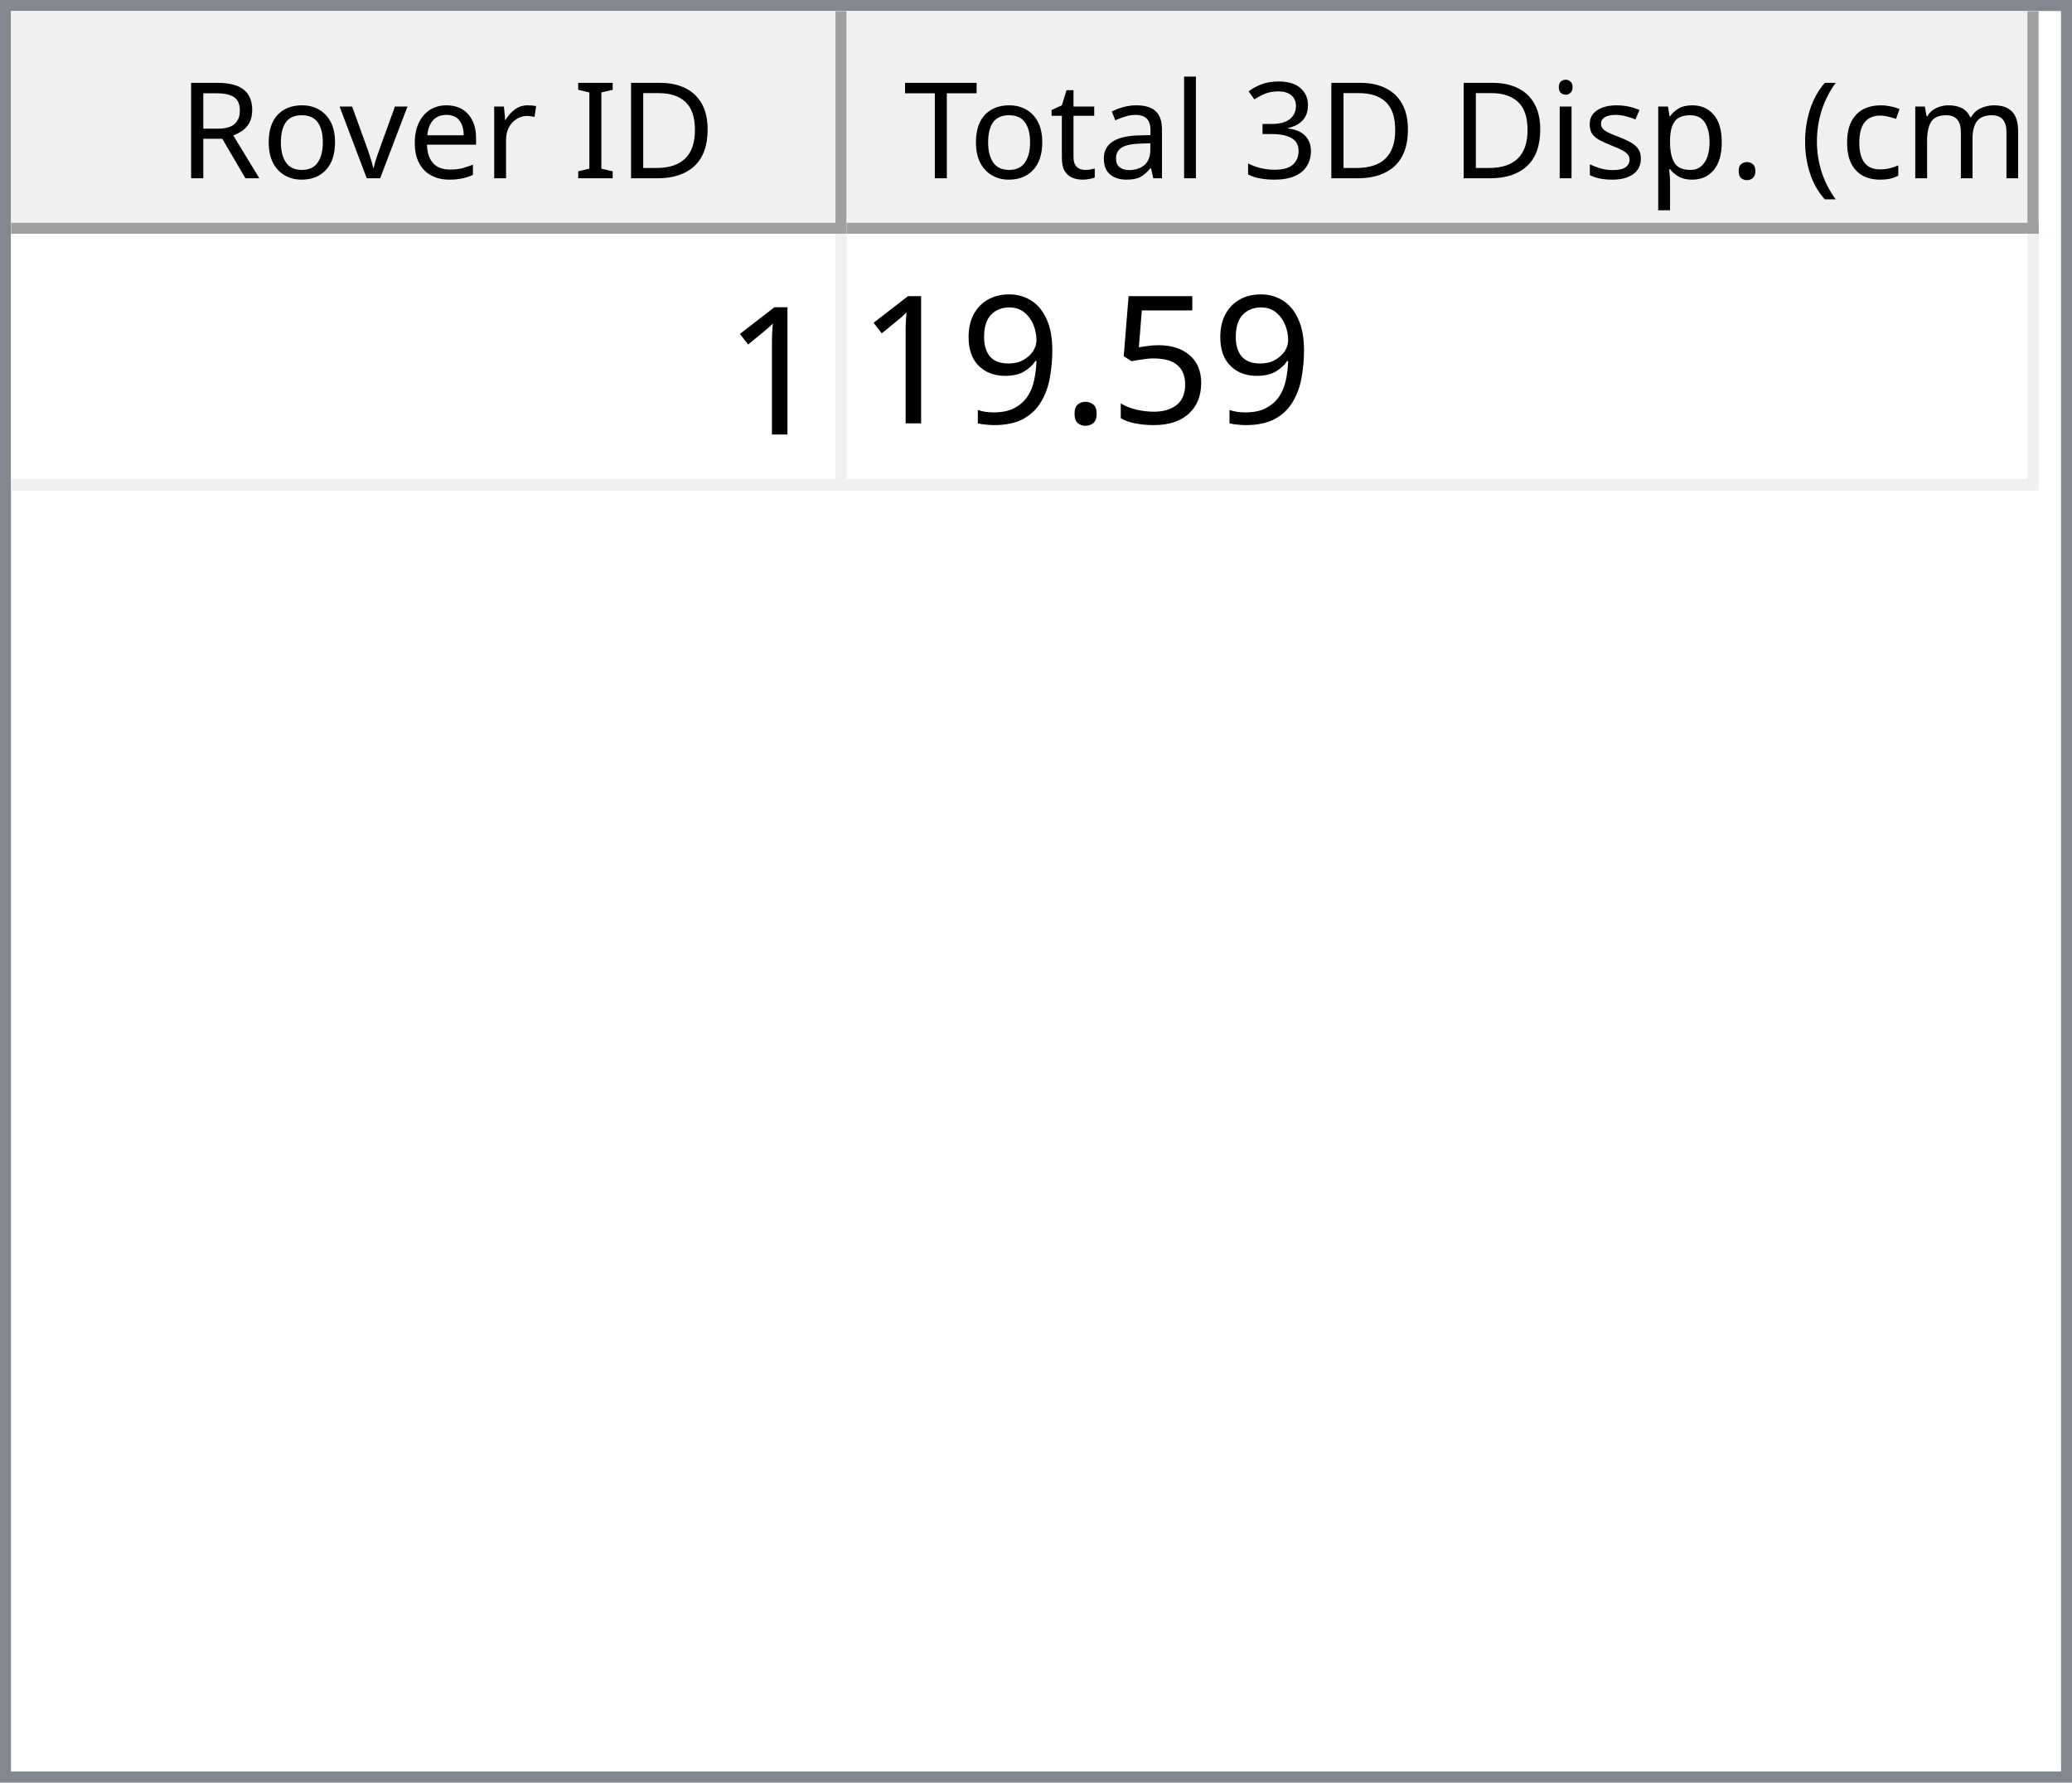
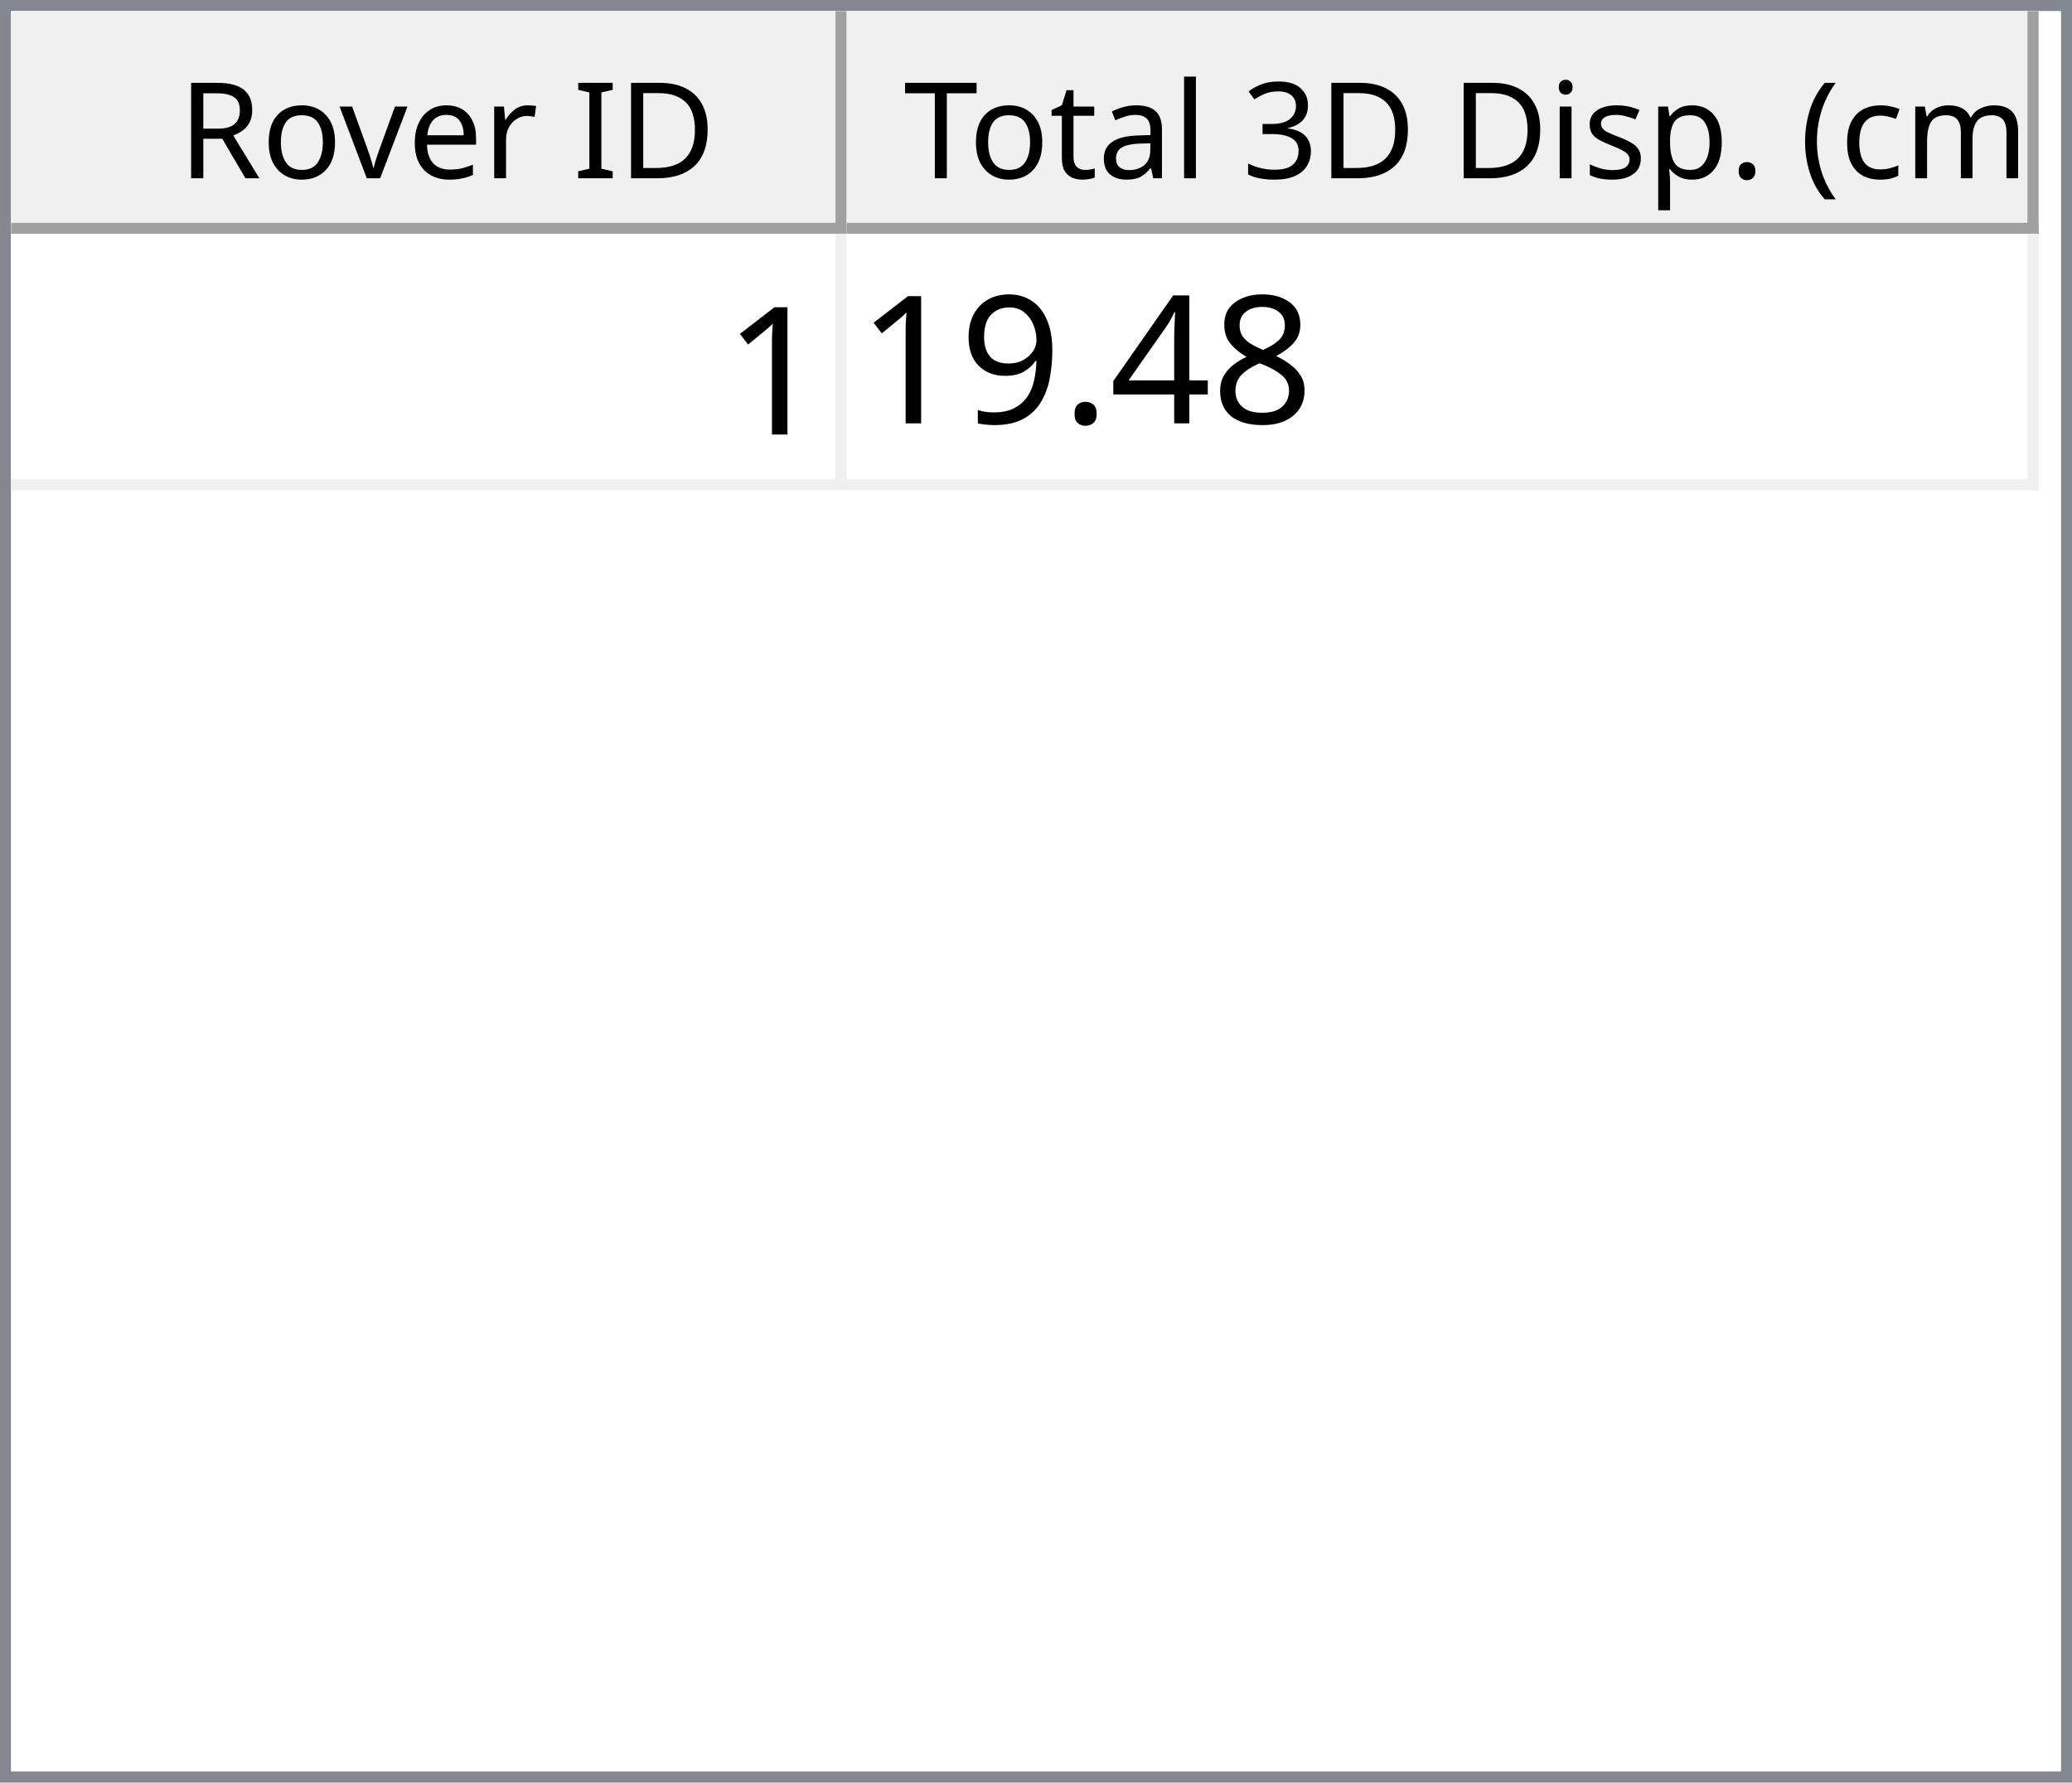
<svg xmlns="http://www.w3.org/2000/svg" style="fill-opacity:1; color-rendering:auto; color-interpolation:auto; text-rendering:auto; stroke:black; stroke-linecap:square; stroke-miterlimit:10; shape-rendering:auto; stroke-opacity:1; fill:black; stroke-dasharray:none; font-weight:normal; stroke-width:1; font-family:'Dialog'; font-style:normal; stroke-linejoin:miter; font-size:12px; stroke-dashoffset:0; image-rendering:auto;" width="186" height="160">
  <defs id="genericDefs" />
  <g>
    <defs id="defs1">
      <clipPath clipPathUnits="userSpaceOnUse" id="clipPath1">
        <path d="M0 0 L186 0 L186 160 L0 160 L0 0 Z" />
      </clipPath>
      <clipPath clipPathUnits="userSpaceOnUse" id="clipPath2">
        <path d="M0 0 L0 160 L186 160 L186 0 Z" />
      </clipPath>
      <clipPath clipPathUnits="userSpaceOnUse" id="clipPath3">
        <path d="M0 0 L0 20 L184 20 L184 0 Z" />
      </clipPath>
      <clipPath clipPathUnits="userSpaceOnUse" id="clipPath4">
        <path d="M0 0 L0 20 L75 20 L75 0 Z" />
      </clipPath>
      <clipPath clipPathUnits="userSpaceOnUse" id="clipPath5">
        <path d="M1 1 L1 19 L74 19 L74 1 Z" />
      </clipPath>
      <clipPath clipPathUnits="userSpaceOnUse" id="clipPath6">
        <path d="M0 0 L0 18 L73 18 L73 0 Z" />
      </clipPath>
      <clipPath clipPathUnits="userSpaceOnUse" id="clipPath7">
        <path d="M-0.5 -0.5 L-0.5 19.5 L74.5 19.5 L74.5 -0.5 Z" />
      </clipPath>
      <clipPath clipPathUnits="userSpaceOnUse" id="clipPath8">
        <path d="M0 0 L0 20 L107 20 L107 0 Z" />
      </clipPath>
      <clipPath clipPathUnits="userSpaceOnUse" id="clipPath9">
        <path d="M1 1 L1 19 L106 19 L106 1 Z" />
      </clipPath>
      <clipPath clipPathUnits="userSpaceOnUse" id="clipPath10">
        <path d="M0 0 L0 18 L105 18 L105 0 Z" />
      </clipPath>
      <clipPath clipPathUnits="userSpaceOnUse" id="clipPath11">
        <path d="M-0.5 -0.5 L-0.5 19.5 L106.5 19.5 L106.5 -0.5 Z" />
      </clipPath>
      <clipPath clipPathUnits="userSpaceOnUse" id="clipPath12">
        <path d="M0 0 L0 138 L184 138 L184 0 Z" />
      </clipPath>
      <clipPath clipPathUnits="userSpaceOnUse" id="clipPath13">
        <path d="M0 0 L0 23 L182 23 L182 0 Z" />
      </clipPath>
      <clipPath clipPathUnits="userSpaceOnUse" id="clipPath14">
        <path d="M-0.5 -0.5 L-0.5 22.5 L181.5 22.5 L181.5 -0.5 Z" />
      </clipPath>
      <clipPath clipPathUnits="userSpaceOnUse" id="clipPath15">
        <path d="M0 0 L0 22 L74 22 L74 0 Z" />
      </clipPath>
      <clipPath clipPathUnits="userSpaceOnUse" id="clipPath16">
        <path d="M0 0 L0 22 L106 22 L106 0 Z" />
      </clipPath>
      <font horiz-adv-x="64.551" id="font1">
        <font-face ascent="107.91" descent="25.098" units-per-em="100" style="font-style:normal; font-family:Segoe UI; font-weight:normal;" />
        <missing-glyph horiz-adv-x="64.551" d="M8.109 0 L8.109 68.266 L56.453 68.266 L56.453 0 L8.109 0 ZM15.328 7.234 L49.219 7.234 L49.219 61.031 L15.328 61.031 L15.328 7.234 Z" />
        <glyph unicode="D" horiz-adv-x="70.117" d="M9.188 0 L9.188 70.016 L28.516 70.016 Q65.531 70.016 65.531 35.891 Q65.531 19.672 55.25 9.836 Q44.969 0 27.734 0 L9.188 0 ZM17.391 62.594 L17.391 7.422 L27.828 7.422 Q41.609 7.422 49.273 14.797 Q56.938 22.172 56.938 35.688 Q56.938 62.594 28.328 62.594 L17.391 62.594 Z" />
        <glyph unicode="I" horiz-adv-x="26.611" d="M17.391 0 L9.188 0 L9.188 70.016 L17.391 70.016 L17.391 0 Z" />
        <glyph unicode=" " horiz-adv-x="27.393" d="" />
        <glyph unicode="r" horiz-adv-x="34.766" d="M34.188 41.891 Q32.078 43.5 28.125 43.5 Q23 43.5 19.555 38.672 Q16.109 33.844 16.109 25.484 L16.109 0 L8.109 0 L8.109 50 L16.109 50 L16.109 39.703 L16.312 39.703 Q18.016 44.969 21.531 47.922 Q25.047 50.875 29.391 50.875 Q32.516 50.875 34.188 50.203 L34.188 41.891 Z" />
        <glyph unicode="e" horiz-adv-x="52.295" d="M48.297 23 L12.984 23 Q13.188 14.656 17.484 10.109 Q21.781 5.562 29.297 5.562 Q37.75 5.562 44.828 11.141 L44.828 3.609 Q38.234 -1.172 27.391 -1.172 Q16.797 -1.172 10.742 5.641 Q4.688 12.453 4.688 24.812 Q4.688 36.469 11.305 43.82 Q17.922 51.172 27.734 51.172 Q37.547 51.172 42.922 44.828 Q48.297 38.484 48.297 27.203 L48.297 23 ZM40.094 29.781 Q40.047 36.719 36.75 40.578 Q33.453 44.438 27.594 44.438 Q21.922 44.438 17.969 40.383 Q14.016 36.328 13.094 29.781 L40.094 29.781 Z" />
        <glyph unicode="v" horiz-adv-x="47.9" d="M47.406 50 L27.484 0 L19.625 0 L0.688 50 L9.469 50 L22.172 13.672 Q23.578 9.672 23.922 6.688 L24.125 6.688 Q24.609 10.453 25.688 13.484 L38.969 50 L47.406 50 Z" />
        <glyph unicode="o" horiz-adv-x="58.594" d="M29 -1.172 Q17.922 -1.172 11.305 5.836 Q4.688 12.844 4.688 24.422 Q4.688 37.016 11.57 44.094 Q18.453 51.172 30.172 51.172 Q41.359 51.172 47.633 44.289 Q53.906 37.406 53.906 25.203 Q53.906 13.234 47.141 6.031 Q40.375 -1.172 29 -1.172 ZM29.594 44.438 Q21.875 44.438 17.383 39.188 Q12.891 33.938 12.891 24.703 Q12.891 15.828 17.43 10.695 Q21.969 5.562 29.594 5.562 Q37.359 5.562 41.531 10.594 Q45.703 15.625 45.703 24.906 Q45.703 34.281 41.531 39.359 Q37.359 44.438 29.594 44.438 Z" />
        <glyph unicode="R" horiz-adv-x="59.814" d="M59.375 0 L49.609 0 L37.891 19.625 Q36.281 22.359 34.766 24.289 Q33.25 26.219 31.664 27.438 Q30.078 28.656 28.25 29.219 Q26.422 29.781 24.125 29.781 L17.391 29.781 L17.391 0 L9.188 0 L9.188 70.016 L30.078 70.016 Q34.672 70.016 38.555 68.867 Q42.438 67.719 45.289 65.375 Q48.141 63.031 49.758 59.547 Q51.375 56.062 51.375 51.375 Q51.375 47.703 50.273 44.656 Q49.172 41.609 47.148 39.211 Q45.125 36.812 42.266 35.133 Q39.406 33.453 35.844 32.516 L35.844 32.328 Q37.594 31.547 38.891 30.547 Q40.188 29.547 41.359 28.18 Q42.531 26.812 43.68 25.078 Q44.828 23.344 46.234 21.047 L59.375 0 ZM17.391 62.594 L17.391 37.203 L28.516 37.203 Q31.594 37.203 34.203 38.133 Q36.812 39.062 38.719 40.797 Q40.625 42.531 41.703 45.047 Q42.781 47.562 42.781 50.688 Q42.781 56.297 39.141 59.445 Q35.5 62.594 28.609 62.594 L17.391 62.594 Z" />
        <glyph unicode=")" horiz-adv-x="30.176" d="M8.297 -15.922 L1.172 -15.922 Q16.406 2.344 16.406 26.812 Q16.406 51.469 1.078 70.016 L8.297 70.016 Q23.531 52.156 23.531 26.703 Q23.531 1.375 8.297 -15.922 Z" />
        <glyph unicode="m" horiz-adv-x="86.133" d="M79.109 0 L71.094 0 L71.094 28.719 Q71.094 37.016 68.531 40.727 Q65.969 44.438 59.906 44.438 Q54.781 44.438 51.195 39.75 Q47.609 35.062 47.609 28.516 L47.609 0 L39.594 0 L39.594 29.688 Q39.594 44.438 28.219 44.438 Q22.953 44.438 19.531 40.016 Q16.109 35.594 16.109 28.516 L16.109 0 L8.109 0 L8.109 50 L16.109 50 L16.109 42.094 L16.312 42.094 Q21.625 51.172 31.844 51.172 Q36.969 51.172 40.773 48.312 Q44.578 45.453 46 40.828 Q51.562 51.172 62.594 51.172 Q79.109 51.172 79.109 30.812 L79.109 0 Z" />
        <glyph unicode="c" horiz-adv-x="46.191" d="M42.188 2.297 Q36.422 -1.172 28.516 -1.172 Q17.828 -1.172 11.258 5.789 Q4.688 12.75 4.688 23.828 Q4.688 36.188 11.766 43.68 Q18.844 51.172 30.672 51.172 Q37.25 51.172 42.281 48.734 L42.281 40.531 Q36.719 44.438 30.375 44.438 Q22.703 44.438 17.797 38.945 Q12.891 33.453 12.891 24.516 Q12.891 15.719 17.508 10.641 Q22.125 5.562 29.891 5.562 Q36.422 5.562 42.188 9.906 L42.188 2.297 Z" />
        <glyph unicode="(" horiz-adv-x="30.176" d="M29.109 -15.922 L21.969 -15.922 Q6.844 1.375 6.844 26.703 Q6.844 52.156 21.969 70.016 L29.203 70.016 Q13.875 51.469 13.875 26.812 Q13.875 2.344 29.109 -15.922 Z" />
        <glyph unicode="." horiz-adv-x="21.68" d="M10.891 -1.078 Q8.641 -1.078 7.055 0.539 Q5.469 2.156 5.469 4.391 Q5.469 6.641 7.055 8.273 Q8.641 9.906 10.891 9.906 Q13.188 9.906 14.797 8.273 Q16.406 6.641 16.406 4.391 Q16.406 2.156 14.797 0.539 Q13.188 -1.078 10.891 -1.078 Z" />
        <glyph unicode="p" horiz-adv-x="58.789" d="M16.312 7.234 L16.109 7.234 L16.109 -23 L8.109 -23 L8.109 50 L16.109 50 L16.109 41.219 L16.312 41.219 Q22.219 51.172 33.594 51.172 Q43.266 51.172 48.688 44.461 Q54.109 37.75 54.109 26.469 Q54.109 13.922 48 6.375 Q41.891 -1.172 31.297 -1.172 Q21.578 -1.172 16.312 7.234 ZM16.109 27.391 L16.109 20.406 Q16.109 14.203 20.141 9.883 Q24.172 5.562 30.375 5.562 Q37.641 5.562 41.773 11.133 Q45.906 16.703 45.906 26.609 Q45.906 34.969 42.047 39.703 Q38.188 44.438 31.594 44.438 Q24.609 44.438 20.359 39.578 Q16.109 34.719 16.109 27.391 Z" />
        <glyph unicode="s" horiz-adv-x="42.432" d="M5.078 1.812 L5.078 10.406 Q11.625 5.562 19.484 5.562 Q30.031 5.562 30.031 12.594 Q30.031 14.594 29.125 15.992 Q28.219 17.391 26.68 18.461 Q25.141 19.531 23.07 20.383 Q21 21.234 18.609 22.172 Q15.281 23.484 12.766 24.828 Q10.25 26.172 8.57 27.859 Q6.891 29.547 6.031 31.695 Q5.172 33.844 5.172 36.719 Q5.172 40.234 6.789 42.945 Q8.406 45.656 11.086 47.484 Q13.766 49.312 17.211 50.242 Q20.656 51.172 24.312 51.172 Q30.812 51.172 35.938 48.922 L35.938 40.828 Q30.422 44.438 23.25 44.438 Q21 44.438 19.195 43.922 Q17.391 43.406 16.094 42.477 Q14.797 41.547 14.086 40.258 Q13.375 38.969 13.375 37.406 Q13.375 35.453 14.086 34.133 Q14.797 32.812 16.164 31.789 Q17.531 30.766 19.484 29.938 Q21.438 29.109 23.922 28.125 Q27.25 26.859 29.883 25.516 Q32.516 24.172 34.375 22.484 Q36.234 20.797 37.234 18.602 Q38.234 16.406 38.234 13.375 Q38.234 9.672 36.602 6.938 Q34.969 4.203 32.234 2.398 Q29.5 0.594 25.93 -0.289 Q22.359 -1.172 18.453 -1.172 Q10.75 -1.172 5.078 1.812 Z" />
        <glyph unicode="i" horiz-adv-x="24.219" d="M12.203 62.703 Q10.062 62.703 8.547 64.164 Q7.031 65.625 7.031 67.875 Q7.031 70.125 8.547 71.609 Q10.062 73.094 12.203 73.094 Q14.406 73.094 15.945 71.609 Q17.484 70.125 17.484 67.875 Q17.484 65.719 15.945 64.211 Q14.406 62.703 12.203 62.703 ZM16.109 0 L8.109 0 L8.109 50 L16.109 50 L16.109 0 Z" />
        <glyph unicode="3" horiz-adv-x="53.906" d="M46.531 19.828 Q46.531 15.094 44.75 11.211 Q42.969 7.328 39.719 4.57 Q36.469 1.812 31.93 0.297 Q27.391 -1.219 21.922 -1.219 Q11.922 -1.219 6 2.594 L6 11.188 Q13.094 5.609 22.219 5.609 Q25.875 5.609 28.828 6.539 Q31.781 7.469 33.906 9.227 Q36.031 10.984 37.18 13.477 Q38.328 15.969 38.328 19.094 Q38.328 32.812 18.797 32.812 L12.984 32.812 L12.984 39.594 L18.5 39.594 Q35.797 39.594 35.797 52.484 Q35.797 64.406 22.609 64.406 Q15.188 64.406 8.688 59.422 L8.688 67.188 Q15.375 71.188 24.609 71.188 Q29 71.188 32.57 69.969 Q36.141 68.75 38.68 66.555 Q41.219 64.359 42.609 61.281 Q44 58.203 44 54.5 Q44 40.672 30.031 36.719 L30.031 36.531 Q33.594 36.141 36.625 34.797 Q39.656 33.453 41.852 31.305 Q44.047 29.156 45.289 26.25 Q46.531 23.344 46.531 19.828 Z" />
        <glyph unicode="l" horiz-adv-x="24.219" d="M16.109 0 L8.109 0 L8.109 74.031 L16.109 74.031 L16.109 0 Z" />
        <glyph unicode="a" horiz-adv-x="50.879" d="M43.891 0 L35.891 0 L35.891 7.812 L35.688 7.812 Q30.469 -1.172 20.312 -1.172 Q12.844 -1.172 8.617 2.781 Q4.391 6.734 4.391 13.281 Q4.391 27.297 20.906 29.594 L35.891 31.688 Q35.891 44.438 25.594 44.438 Q16.547 44.438 9.281 38.281 L9.281 46.484 Q16.656 51.172 26.266 51.172 Q43.891 51.172 43.891 32.516 L43.891 0 ZM35.891 25.297 L23.828 23.641 Q18.266 22.859 15.43 20.875 Q12.594 18.891 12.594 13.875 Q12.594 10.203 15.211 7.883 Q17.828 5.562 22.172 5.562 Q28.125 5.562 32.008 9.742 Q35.891 13.922 35.891 20.312 L35.891 25.297 Z" />
        <glyph unicode="t" horiz-adv-x="33.887" d="M31.297 0.484 Q28.469 -1.078 23.828 -1.078 Q10.688 -1.078 10.688 13.578 L10.688 43.172 L2.094 43.172 L2.094 50 L10.688 50 L10.688 62.203 L18.703 64.797 L18.703 50 L31.297 50 L31.297 43.172 L18.703 43.172 L18.703 14.984 Q18.703 9.969 20.414 7.82 Q22.125 5.672 26.078 5.672 Q29.109 5.672 31.297 7.328 L31.297 0.484 Z" />
        <glyph unicode="T" horiz-adv-x="52.393" d="M50.594 62.594 L30.375 62.594 L30.375 0 L22.172 0 L22.172 62.594 L2 62.594 L2 70.016 L50.594 70.016 L50.594 62.594 Z" />
      </font>
      <font horiz-adv-x="75.0" id="font2">
        <font-face ascent="100.537" descent="21.973" units-per-em="100" style="font-style:normal; font-family:sans-serif; font-weight:normal;" />
        <missing-glyph horiz-adv-x="75.0" d="M12.5 0 L12.5 62.5 L62.5 62.5 L62.5 0 L12.5 0 ZM14.062 1.562 L60.938 1.562 L60.938 60.938 L14.062 60.938 L14.062 1.562 Z" />
        <glyph unicode="1" horiz-adv-x="55.615" d="M37.25 0 L28.469 0 L28.469 56 Q25.297 52.984 20.141 49.953 Q14.984 46.922 10.891 45.406 L10.891 53.906 Q18.266 57.375 23.781 62.305 Q29.297 67.234 31.594 71.875 L37.25 71.875 L37.25 0 Z" />
-         <glyph unicode="5" horiz-adv-x="55.615" d="M4.156 18.75 L13.375 19.531 Q14.406 12.797 18.141 9.398 Q21.875 6 27.156 6 Q33.5 6 37.891 10.789 Q42.281 15.578 42.281 23.484 Q42.281 31 38.062 35.352 Q33.844 39.703 27 39.703 Q22.75 39.703 19.336 37.773 Q15.922 35.844 13.969 32.766 L5.719 33.844 L12.641 70.609 L48.25 70.609 L48.25 62.203 L19.672 62.203 L15.828 42.969 Q22.266 47.469 29.344 47.469 Q38.719 47.469 45.164 40.969 Q51.609 34.469 51.609 24.266 Q51.609 14.547 45.953 7.469 Q39.062 -1.219 27.156 -1.219 Q17.391 -1.219 11.211 4.25 Q5.031 9.719 4.156 18.75 Z" />
+         <glyph unicode="8" horiz-adv-x="55.615" d="M17.672 38.812 Q12.203 40.828 9.57 44.539 Q6.938 48.25 6.938 53.422 Q6.938 61.234 12.555 66.555 Q18.172 71.875 27.484 71.875 Q36.859 71.875 42.578 66.43 Q48.297 60.984 48.297 53.172 Q48.297 48.188 45.68 44.508 Q43.062 40.828 37.75 38.812 Q44.344 36.672 47.781 31.883 Q51.219 27.094 51.219 20.453 Q51.219 11.281 44.727 5.031 Q38.234 -1.219 27.641 -1.219 Q17.047 -1.219 10.547 5.055 Q4.047 11.328 4.047 20.703 Q4.047 27.688 7.594 32.398 Q11.141 37.109 17.672 38.812 ZM15.922 53.719 Q15.922 48.641 19.195 45.414 Q22.469 42.188 27.688 42.188 Q32.766 42.188 36.016 45.383 Q39.266 48.578 39.266 53.219 Q39.266 58.062 35.914 61.359 Q32.562 64.656 27.594 64.656 Q22.562 64.656 19.242 61.43 Q15.922 58.203 15.922 53.719 ZM13.094 20.656 Q13.094 16.891 14.875 13.375 Q16.656 9.859 20.172 7.93 Q23.688 6 27.734 6 Q34.031 6 38.133 10.055 Q42.234 14.109 42.234 20.359 Q42.234 26.703 38.016 30.859 Q33.797 35.016 27.438 35.016 Q21.234 35.016 17.164 30.914 Q13.094 26.812 13.094 20.656 Z" />
+         <glyph unicode="4" horiz-adv-x="55.615" d="M32.328 0 L32.328 17.141 L1.266 17.141 L1.266 25.203 L33.938 71.578 L41.109 71.578 L41.109 25.203 L50.781 25.203 L50.781 17.141 L41.109 17.141 L41.109 0 L32.328 0 ZM32.328 25.203 L32.328 57.469 L9.906 25.203 L32.328 25.203 Z" />
        <glyph unicode="." horiz-adv-x="27.783" d="M9.078 0 L9.078 10.016 L19.094 10.016 L19.094 0 L9.078 0 Z" />
        <glyph unicode="9" horiz-adv-x="55.615" d="M5.469 16.547 L13.922 17.328 Q14.984 11.375 18.016 8.688 Q21.047 6 25.781 6 Q29.828 6 32.883 7.859 Q35.938 9.719 37.891 12.82 Q39.844 15.922 41.164 21.195 Q42.484 26.469 42.484 31.938 Q42.484 32.516 42.438 33.688 Q39.797 29.5 35.234 26.883 Q30.672 24.266 25.344 24.266 Q16.453 24.266 10.305 30.711 Q4.156 37.156 4.156 47.703 Q4.156 58.594 10.578 65.234 Q17 71.875 26.656 71.875 Q33.641 71.875 39.43 68.117 Q45.219 64.359 48.219 57.398 Q51.219 50.438 51.219 37.25 Q51.219 23.531 48.242 15.406 Q45.266 7.281 39.383 3.031 Q33.5 -1.219 25.594 -1.219 Q17.188 -1.219 11.867 3.445 Q6.547 8.109 5.469 16.547 ZM41.453 48.141 Q41.453 55.719 37.43 60.156 Q33.406 64.594 27.734 64.594 Q21.875 64.594 17.531 59.812 Q13.188 55.031 13.188 47.406 Q13.188 40.578 17.312 36.305 Q21.438 32.031 27.484 32.031 Q33.594 32.031 37.523 36.305 Q41.453 40.578 41.453 48.141 Z" />
      </font>
    </defs>
    <g style="fill:white; stroke:white;">
      <rect x="0" y="0" width="186" style="clip-path:url(#clipPath1); stroke:none;" height="160" />
    </g>
    <g style="fill:white; text-rendering:optimizeSpeed; color-rendering:optimizeSpeed; image-rendering:optimizeSpeed; shape-rendering:crispEdges; stroke:white; color-interpolation:sRGB;">
      <rect x="0" width="186" height="160" y="0" style="stroke:none;" />
      <path style="stroke:none;" d="M0 160 L186 160 L186 0 L0 0 Z" />
    </g>
    <g style="fill:rgb(240,240,240); font-family:'Segoe UI'; stroke:rgb(240,240,240);">
      <rect x="0" y="0" width="186" style="clip-path:url(#clipPath2); stroke:none;" height="160" />
    </g>
    <g style="fill:rgb(130,135,144); font-family:'Segoe UI'; stroke:rgb(130,135,144);">
      <path d="M0 0 L186 0 L186 160 L0 160 L0 0 ZM1 1 L185 1 L185 159 L1 159 L1 1 Z" style="fill-rule:evenodd; clip-path:url(#clipPath2); stroke:none;" />
    </g>
    <g style="fill:white; font-family:'Segoe UI'; stroke:white;" transform="translate(1,1)">
      <rect x="0" y="0" width="184" style="clip-path:url(#clipPath3); stroke:none;" height="20" />
    </g>
    <g style="fill:rgb(240,240,240); font-family:'Segoe UI'; stroke:rgb(240,240,240);" transform="translate(1,1)">
      <rect x="0" y="0" width="75" style="clip-path:url(#clipPath4); stroke:none;" height="20" />
    </g>
    <g style="font-family:'Segoe UI';" transform="translate(2,2)">
      <text x="14" xml:space="preserve" y="14" style="clip-path:url(#clipPath6); stroke:none;">Rover ID</text>
    </g>
    <g style="fill:rgb(160,160,160); font-family:'Segoe UI'; stroke:rgb(160,160,160); stroke-linejoin:bevel;" transform="translate(1.5,1.5)">
      <line x1="74" x2="74" y1="0" style="fill:none; clip-path:url(#clipPath7);" y2="19" />
    </g>
    <g style="fill:rgb(160,160,160); font-family:'Segoe UI'; stroke:rgb(160,160,160); stroke-linejoin:bevel;" transform="matrix(1,0,0,1,1,1) translate(0.5,0.5)">
      <line x1="0" x2="74" y1="19" style="fill:none; clip-path:url(#clipPath7);" y2="19" />
    </g>
    <g style="fill:rgb(240,240,240); font-family:'Segoe UI'; stroke:rgb(240,240,240);" transform="translate(76,1)">
      <rect x="0" y="0" width="107" style="clip-path:url(#clipPath8); stroke:none;" height="20" />
    </g>
    <g style="font-family:'Segoe UI';" transform="translate(77,2)">
      <text x="1" xml:space="preserve" y="14" style="clip-path:url(#clipPath10); stroke:none;"> Total 3D Disp. (cm)</text>
    </g>
    <g style="fill:rgb(160,160,160); font-family:'Segoe UI'; stroke:rgb(160,160,160); stroke-linejoin:bevel;" transform="translate(76.5,1.5)">
      <line x1="106" x2="106" y1="0" style="fill:none; clip-path:url(#clipPath11);" y2="19" />
    </g>
    <g style="fill:rgb(160,160,160); font-family:'Segoe UI'; stroke:rgb(160,160,160); stroke-linejoin:bevel;" transform="matrix(1,0,0,1,76,1) translate(0.5,0.5)">
      <line x1="0" x2="106" y1="19" style="fill:none; clip-path:url(#clipPath11);" y2="19" />
    </g>
    <g style="fill:white; font-family:'Segoe UI'; stroke:white;" transform="translate(1,21)">
      <rect x="0" y="0" width="184" style="clip-path:url(#clipPath12); stroke:none;" height="138" />
    </g>
    <g style="fill:rgb(240,240,240); font-size:16px; font-family:sans-serif; stroke:rgb(240,240,240);" transform="translate(1,21)">
      <rect x="0" y="0" width="182" style="clip-path:url(#clipPath13); stroke:none;" height="23" />
      <line transform="translate(0.5,0.5)" x1="0" x2="181" y1="22" style="clip-path:url(#clipPath14); fill:none; stroke-linejoin:bevel;" y2="22" />
    </g>
    <g transform="matrix(1,0,0,1,1,21) translate(0.5,0.5)" style="fill:rgb(240,240,240); font-size:16px; font-family:sans-serif; stroke:rgb(240,240,240); stroke-linejoin:bevel;">
      <line x1="74" x2="74" y1="0" style="fill:none; clip-path:url(#clipPath14);" y2="22" />
    </g>
    <g transform="matrix(1,0,0,1,1,21) translate(0.5,0.5)" style="fill:rgb(240,240,240); font-size:16px; font-family:sans-serif; stroke:rgb(240,240,240); stroke-linejoin:bevel;">
      <line x1="181" x2="181" y1="0" style="fill:none; clip-path:url(#clipPath14);" y2="22" />
    </g>
    <g style="fill:white; font-size:16px; font-family:sans-serif; stroke:white;" transform="matrix(1,0,0,1,1,21)">
      <rect x="0" y="0" width="74" style="clip-path:url(#clipPath15); stroke:none;" height="22" />
      <text x="64" y="18" style="fill:black; clip-path:url(#clipPath15); stroke:none;" xml:space="preserve">1</text>
    </g>
    <g style="fill:white; font-size:16px; font-family:sans-serif; stroke:white;" transform="matrix(1,0,0,1,1,21) translate(75,0)">
      <rect x="0" y="0" width="106" style="clip-path:url(#clipPath16); stroke:none;" height="22" />
-       <text x="1" y="17" style="fill:black; clip-path:url(#clipPath16); stroke:none;" xml:space="preserve">19.59</text>
+       <text x="1" y="17" style="fill:black; clip-path:url(#clipPath16); stroke:none;" xml:space="preserve">19.48</text>
    </g>
  </g>
</svg>
